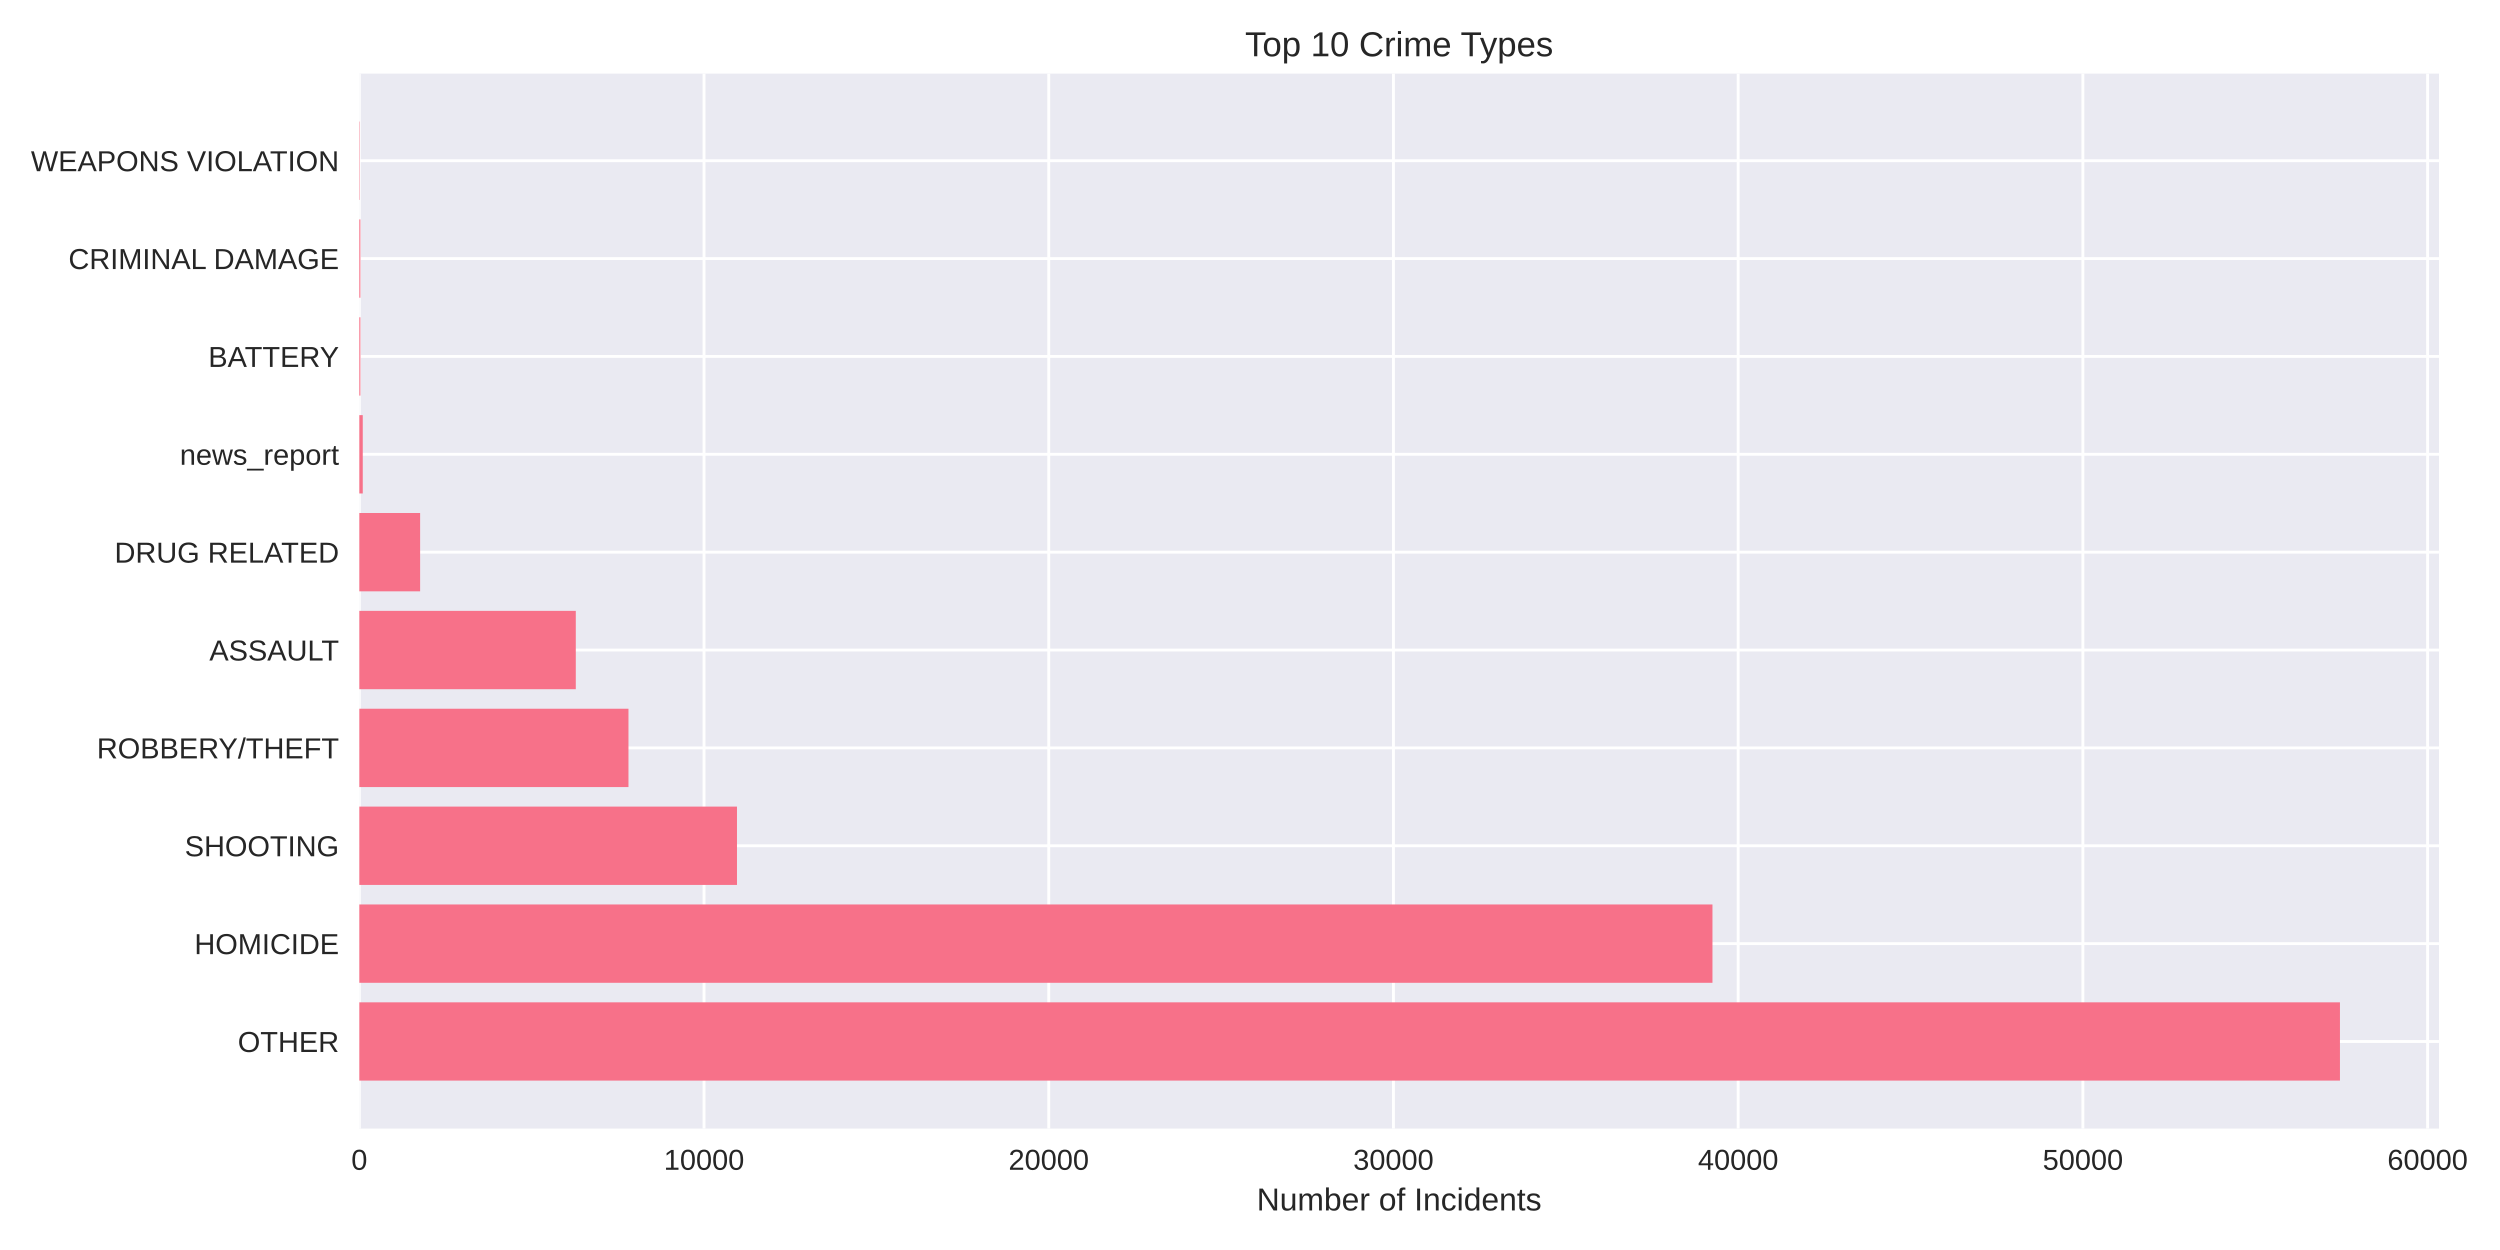
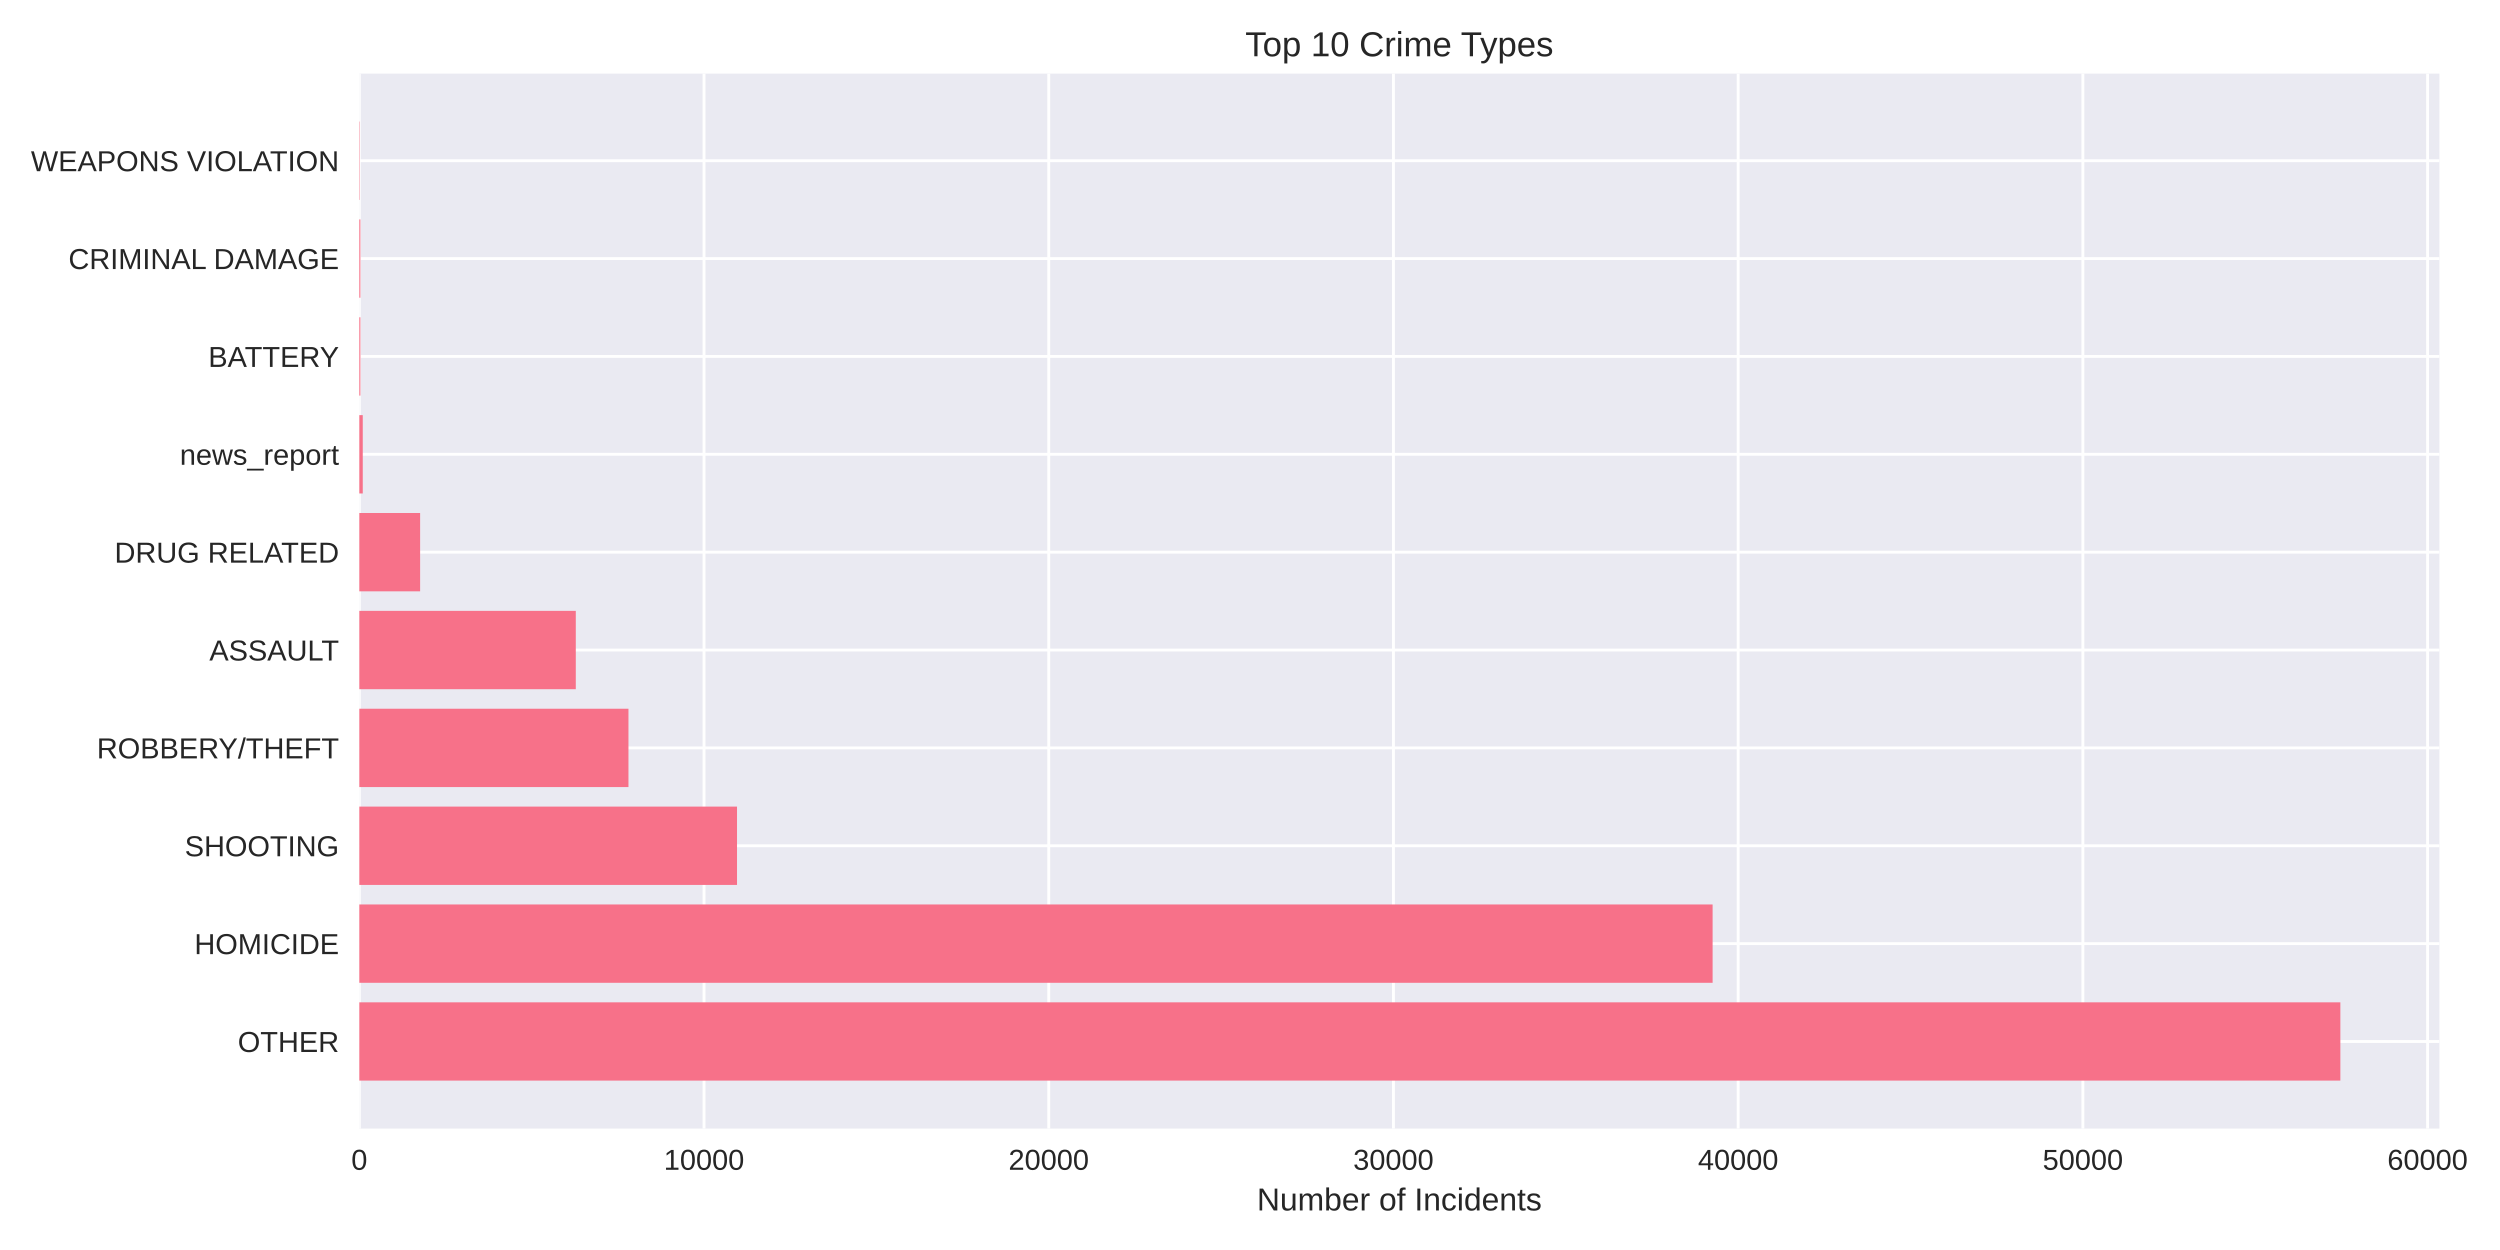
<svg xmlns="http://www.w3.org/2000/svg" width="864pt" height="432pt" viewBox="0 0 864 432" version="1.1">
  <defs>
    <style type="text/css">*{stroke-linejoin: round; stroke-linecap: butt}</style>
  </defs>
  <g id="figure_1">
    <g id="patch_1">
      <path d="M 0 432  L 864 432  L 864 0  L 0 0  z " style="fill: #ffffff" />
    </g>
    <g id="axes_1">
      <g id="patch_2">
-         <path d="M 124.18 390.04  L 842.911 390.04  L 842.911 25.44  L 124.18 25.44  z " style="fill: #eaeaf2" />
+         <path d="M 124.18 390.04  L 843.062 390.04  L 843.062 25.44  L 124.18 25.44  z " style="fill: #eaeaf2" />
      </g>
      <g id="matplotlib.axis_1">
        <g id="xtick_1">
          <g id="line2d_1">
-             <path d="M 124.18 390.04  L 124.18 25.44  " clip-path="url(#p7e4414e279)" style="fill: none; stroke: #ffffff; stroke-linecap: round" />
+             <path d="M 124.18 390.04  L 124.18 25.44  " clip-path="url(#p919df32274)" style="fill: none; stroke: #ffffff; stroke-linecap: round" />
          </g>
          <g id="line2d_2" />
          <g id="text_1">
            <text style="fill: #262626; font: 10px 'Arial', 'Liberation Sans', 'DejaVu Sans', 'Bitstream Vera Sans', sans-serif; text-anchor: middle" x="124.18" y="404.287" transform="rotate(-0 124.18 404.2869)">0</text>
          </g>
        </g>
        <g id="xtick_2">
          <g id="line2d_3">
-             <path d="M 243.314 390.04  L 243.314 25.44  " clip-path="url(#p7e4414e279)" style="fill: none; stroke: #ffffff; stroke-linecap: round" />
+             <path d="M 243.312 390.04  L 243.312 25.44  " clip-path="url(#p919df32274)" style="fill: none; stroke: #ffffff; stroke-linecap: round" />
          </g>
          <g id="line2d_4" />
          <g id="text_2">
-             <text style="fill: #262626; font: 10px 'Arial', 'Liberation Sans', 'DejaVu Sans', 'Bitstream Vera Sans', sans-serif; text-anchor: middle" x="243.314" y="404.287" transform="rotate(-0 243.3136 404.2869)">10000</text>
+             <text style="fill: #262626; font: 10px 'Arial', 'Liberation Sans', 'DejaVu Sans', 'Bitstream Vera Sans', sans-serif; text-anchor: middle" x="243.312" y="404.287" transform="rotate(-0 243.3116 404.2869)">10000</text>
          </g>
        </g>
        <g id="xtick_3">
          <g id="line2d_5">
-             <path d="M 362.447 390.04  L 362.447 25.44  " clip-path="url(#p7e4414e279)" style="fill: none; stroke: #ffffff; stroke-linecap: round" />
+             <path d="M 362.443 390.04  L 362.443 25.44  " clip-path="url(#p919df32274)" style="fill: none; stroke: #ffffff; stroke-linecap: round" />
          </g>
          <g id="line2d_6" />
          <g id="text_3">
-             <text style="fill: #262626; font: 10px 'Arial', 'Liberation Sans', 'DejaVu Sans', 'Bitstream Vera Sans', sans-serif; text-anchor: middle" x="362.447" y="404.287" transform="rotate(-0 362.4471 404.2869)">20000</text>
+             <text style="fill: #262626; font: 10px 'Arial', 'Liberation Sans', 'DejaVu Sans', 'Bitstream Vera Sans', sans-serif; text-anchor: middle" x="362.443" y="404.287" transform="rotate(-0 362.4432 404.2869)">20000</text>
          </g>
        </g>
        <g id="xtick_4">
          <g id="line2d_7">
-             <path d="M 481.581 390.04  L 481.581 25.44  " clip-path="url(#p7e4414e279)" style="fill: none; stroke: #ffffff; stroke-linecap: round" />
+             <path d="M 481.575 390.04  L 481.575 25.44  " clip-path="url(#p919df32274)" style="fill: none; stroke: #ffffff; stroke-linecap: round" />
          </g>
          <g id="line2d_8" />
          <g id="text_4">
-             <text style="fill: #262626; font: 10px 'Arial', 'Liberation Sans', 'DejaVu Sans', 'Bitstream Vera Sans', sans-serif; text-anchor: middle" x="481.581" y="404.287" transform="rotate(-0 481.5807 404.2869)">30000</text>
+             <text style="fill: #262626; font: 10px 'Arial', 'Liberation Sans', 'DejaVu Sans', 'Bitstream Vera Sans', sans-serif; text-anchor: middle" x="481.575" y="404.287" transform="rotate(-0 481.5747 404.2869)">30000</text>
          </g>
        </g>
        <g id="xtick_5">
          <g id="line2d_9">
-             <path d="M 600.714 390.04  L 600.714 25.44  " clip-path="url(#p7e4414e279)" style="fill: none; stroke: #ffffff; stroke-linecap: round" />
+             <path d="M 600.706 390.04  L 600.706 25.44  " clip-path="url(#p919df32274)" style="fill: none; stroke: #ffffff; stroke-linecap: round" />
          </g>
          <g id="line2d_10" />
          <g id="text_5">
-             <text style="fill: #262626; font: 10px 'Arial', 'Liberation Sans', 'DejaVu Sans', 'Bitstream Vera Sans', sans-serif; text-anchor: middle" x="600.714" y="404.287" transform="rotate(-0 600.7143 404.2869)">40000</text>
+             <text style="fill: #262626; font: 10px 'Arial', 'Liberation Sans', 'DejaVu Sans', 'Bitstream Vera Sans', sans-serif; text-anchor: middle" x="600.706" y="404.287" transform="rotate(-0 600.7063 404.2869)">40000</text>
          </g>
        </g>
        <g id="xtick_6">
          <g id="line2d_11">
-             <path d="M 719.848 390.04  L 719.848 25.44  " clip-path="url(#p7e4414e279)" style="fill: none; stroke: #ffffff; stroke-linecap: round" />
+             <path d="M 719.838 390.04  L 719.838 25.44  " clip-path="url(#p919df32274)" style="fill: none; stroke: #ffffff; stroke-linecap: round" />
          </g>
          <g id="line2d_12" />
          <g id="text_6">
-             <text style="fill: #262626; font: 10px 'Arial', 'Liberation Sans', 'DejaVu Sans', 'Bitstream Vera Sans', sans-serif; text-anchor: middle" x="719.848" y="404.287" transform="rotate(-0 719.8478 404.2869)">50000</text>
+             <text style="fill: #262626; font: 10px 'Arial', 'Liberation Sans', 'DejaVu Sans', 'Bitstream Vera Sans', sans-serif; text-anchor: middle" x="719.838" y="404.287" transform="rotate(-0 719.8379 404.2869)">50000</text>
          </g>
        </g>
        <g id="xtick_7">
          <g id="line2d_13">
-             <path d="M 838.981 390.04  L 838.981 25.44  " clip-path="url(#p7e4414e279)" style="fill: none; stroke: #ffffff; stroke-linecap: round" />
+             <path d="M 838.969 390.04  L 838.969 25.44  " clip-path="url(#p919df32274)" style="fill: none; stroke: #ffffff; stroke-linecap: round" />
          </g>
          <g id="line2d_14" />
          <g id="text_7">
-             <text style="fill: #262626; font: 10px 'Arial', 'Liberation Sans', 'DejaVu Sans', 'Bitstream Vera Sans', sans-serif; text-anchor: middle" x="838.981" y="404.287" transform="rotate(-0 838.9814 404.2869)">60000</text>
+             <text style="fill: #262626; font: 10px 'Arial', 'Liberation Sans', 'DejaVu Sans', 'Bitstream Vera Sans', sans-serif; text-anchor: middle" x="838.969" y="404.287" transform="rotate(-0 838.9695 404.2869)">60000</text>
          </g>
        </g>
        <g id="text_8">
-           <text style="fill: #262626; font: 11px 'Arial', 'Liberation Sans', 'DejaVu Sans', 'Bitstream Vera Sans', sans-serif; text-anchor: middle" x="483.546" y="418.333" transform="rotate(-0 483.5455 418.3334)">Number of Incidents</text>
+           <text style="fill: #262626; font: 11px 'Arial', 'Liberation Sans', 'DejaVu Sans', 'Bitstream Vera Sans', sans-serif; text-anchor: middle" x="483.621" y="418.333" transform="rotate(-0 483.6208 418.3334)">Number of Incidents</text>
        </g>
      </g>
      <g id="matplotlib.axis_2">
        <g id="ytick_1">
          <g id="line2d_15">
-             <path d="M 124.18 359.939  L 842.911 359.939  " clip-path="url(#p7e4414e279)" style="fill: none; stroke: #ffffff; stroke-linecap: round" />
+             <path d="M 124.18 359.939  L 843.062 359.939  " clip-path="url(#p919df32274)" style="fill: none; stroke: #ffffff; stroke-linecap: round" />
          </g>
          <g id="line2d_16" />
          <g id="text_9">
            <text style="fill: #262626; font: 10px 'Arial', 'Liberation Sans', 'DejaVu Sans', 'Bitstream Vera Sans', sans-serif; text-anchor: end" x="117.18" y="363.562" transform="rotate(-0 117.18 363.562)">OTHER</text>
          </g>
        </g>
        <g id="ytick_2">
          <g id="line2d_17">
-             <path d="M 124.18 326.117  L 842.911 326.117  " clip-path="url(#p7e4414e279)" style="fill: none; stroke: #ffffff; stroke-linecap: round" />
+             <path d="M 124.18 326.117  L 843.062 326.117  " clip-path="url(#p919df32274)" style="fill: none; stroke: #ffffff; stroke-linecap: round" />
          </g>
          <g id="line2d_18" />
          <g id="text_10">
            <text style="fill: #262626; font: 10px 'Arial', 'Liberation Sans', 'DejaVu Sans', 'Bitstream Vera Sans', sans-serif; text-anchor: end" x="117.18" y="329.74" transform="rotate(-0 117.18 329.7401)">HOMICIDE</text>
          </g>
        </g>
        <g id="ytick_3">
          <g id="line2d_19">
-             <path d="M 124.18 292.295  L 842.911 292.295  " clip-path="url(#p7e4414e279)" style="fill: none; stroke: #ffffff; stroke-linecap: round" />
+             <path d="M 124.18 292.295  L 843.062 292.295  " clip-path="url(#p919df32274)" style="fill: none; stroke: #ffffff; stroke-linecap: round" />
          </g>
          <g id="line2d_20" />
          <g id="text_11">
            <text style="fill: #262626; font: 10px 'Arial', 'Liberation Sans', 'DejaVu Sans', 'Bitstream Vera Sans', sans-serif; text-anchor: end" x="117.18" y="295.918" transform="rotate(-0 117.18 295.9182)">SHOOTING</text>
          </g>
        </g>
        <g id="ytick_4">
          <g id="line2d_21">
-             <path d="M 124.18 258.473  L 842.911 258.473  " clip-path="url(#p7e4414e279)" style="fill: none; stroke: #ffffff; stroke-linecap: round" />
+             <path d="M 124.18 258.473  L 843.062 258.473  " clip-path="url(#p919df32274)" style="fill: none; stroke: #ffffff; stroke-linecap: round" />
          </g>
          <g id="line2d_22" />
          <g id="text_12">
            <text style="fill: #262626; font: 10px 'Arial', 'Liberation Sans', 'DejaVu Sans', 'Bitstream Vera Sans', sans-serif; text-anchor: end" x="117.18" y="262.096" transform="rotate(-0 117.18 262.0963)">ROBBERY/THEFT</text>
          </g>
        </g>
        <g id="ytick_5">
          <g id="line2d_23">
-             <path d="M 124.18 224.651  L 842.911 224.651  " clip-path="url(#p7e4414e279)" style="fill: none; stroke: #ffffff; stroke-linecap: round" />
+             <path d="M 124.18 224.651  L 843.062 224.651  " clip-path="url(#p919df32274)" style="fill: none; stroke: #ffffff; stroke-linecap: round" />
          </g>
          <g id="line2d_24" />
          <g id="text_13">
            <text style="fill: #262626; font: 10px 'Arial', 'Liberation Sans', 'DejaVu Sans', 'Bitstream Vera Sans', sans-serif; text-anchor: end" x="117.18" y="228.274" transform="rotate(-0 117.18 228.2744)">ASSAULT</text>
          </g>
        </g>
        <g id="ytick_6">
          <g id="line2d_25">
-             <path d="M 124.18 190.829  L 842.911 190.829  " clip-path="url(#p7e4414e279)" style="fill: none; stroke: #ffffff; stroke-linecap: round" />
+             <path d="M 124.18 190.829  L 843.062 190.829  " clip-path="url(#p919df32274)" style="fill: none; stroke: #ffffff; stroke-linecap: round" />
          </g>
          <g id="line2d_26" />
          <g id="text_14">
            <text style="fill: #262626; font: 10px 'Arial', 'Liberation Sans', 'DejaVu Sans', 'Bitstream Vera Sans', sans-serif; text-anchor: end" x="117.18" y="194.452" transform="rotate(-0 117.18 194.4525)">DRUG RELATED</text>
          </g>
        </g>
        <g id="ytick_7">
          <g id="line2d_27">
-             <path d="M 124.18 157.007  L 842.911 157.007  " clip-path="url(#p7e4414e279)" style="fill: none; stroke: #ffffff; stroke-linecap: round" />
+             <path d="M 124.18 157.007  L 843.062 157.007  " clip-path="url(#p919df32274)" style="fill: none; stroke: #ffffff; stroke-linecap: round" />
          </g>
          <g id="line2d_28" />
          <g id="text_15">
            <text style="fill: #262626; font: 10px 'Arial', 'Liberation Sans', 'DejaVu Sans', 'Bitstream Vera Sans', sans-serif; text-anchor: end" x="117.18" y="160.631" transform="rotate(-0 117.18 160.6306)">news_report</text>
          </g>
        </g>
        <g id="ytick_8">
          <g id="line2d_29">
-             <path d="M 124.18 123.185  L 842.911 123.185  " clip-path="url(#p7e4414e279)" style="fill: none; stroke: #ffffff; stroke-linecap: round" />
+             <path d="M 124.18 123.185  L 843.062 123.185  " clip-path="url(#p919df32274)" style="fill: none; stroke: #ffffff; stroke-linecap: round" />
          </g>
          <g id="line2d_30" />
          <g id="text_16">
            <text style="fill: #262626; font: 10px 'Arial', 'Liberation Sans', 'DejaVu Sans', 'Bitstream Vera Sans', sans-serif; text-anchor: end" x="117.18" y="126.809" transform="rotate(-0 117.18 126.8087)">BATTERY</text>
          </g>
        </g>
        <g id="ytick_9">
          <g id="line2d_31">
-             <path d="M 124.18 89.363  L 842.911 89.363  " clip-path="url(#p7e4414e279)" style="fill: none; stroke: #ffffff; stroke-linecap: round" />
+             <path d="M 124.18 89.363  L 843.062 89.363  " clip-path="url(#p919df32274)" style="fill: none; stroke: #ffffff; stroke-linecap: round" />
          </g>
          <g id="line2d_32" />
          <g id="text_17">
            <text style="fill: #262626; font: 10px 'Arial', 'Liberation Sans', 'DejaVu Sans', 'Bitstream Vera Sans', sans-serif; text-anchor: end" x="117.18" y="92.987" transform="rotate(-0 117.18 92.98681)">CRIMINAL DAMAGE</text>
          </g>
        </g>
        <g id="ytick_10">
          <g id="line2d_33">
-             <path d="M 124.18 55.541  L 842.911 55.541  " clip-path="url(#p7e4414e279)" style="fill: none; stroke: #ffffff; stroke-linecap: round" />
+             <path d="M 124.18 55.541  L 843.062 55.541  " clip-path="url(#p919df32274)" style="fill: none; stroke: #ffffff; stroke-linecap: round" />
          </g>
          <g id="line2d_34" />
          <g id="text_18">
            <text style="fill: #262626; font: 10px 'Arial', 'Liberation Sans', 'DejaVu Sans', 'Bitstream Vera Sans', sans-serif; text-anchor: end" x="117.18" y="59.165" transform="rotate(-0 117.18 59.16492)">WEAPONS VIOLATION</text>
          </g>
        </g>
      </g>
      <g id="patch_3">
-         <path d="M 124.18 373.467  L 808.686 373.467  L 808.686 346.41  L 124.18 346.41  z " clip-path="url(#p7e4414e279)" style="fill: #f77189" />
+         <path d="M 124.18 373.467  L 808.829 373.467  L 808.829 346.41  L 124.18 346.41  z " clip-path="url(#p919df32274)" style="fill: #f77189" />
      </g>
      <g id="patch_4">
-         <path d="M 124.18 339.645  L 591.827 339.645  L 591.827 312.588  L 124.18 312.588  z " clip-path="url(#p7e4414e279)" style="fill: #f77189" />
+         <path d="M 124.18 339.645  L 591.879 339.645  L 591.879 312.588  L 124.18 312.588  z " clip-path="url(#p919df32274)" style="fill: #f77189" />
      </g>
      <g id="patch_5">
-         <path d="M 124.18 305.823  L 254.703 305.823  L 254.703 278.766  L 124.18 278.766  z " clip-path="url(#p7e4414e279)" style="fill: #f77189" />
+         <path d="M 124.18 305.823  L 254.712 305.823  L 254.712 278.766  L 124.18 278.766  z " clip-path="url(#p919df32274)" style="fill: #f77189" />
      </g>
      <g id="patch_6">
-         <path d="M 124.18 272.002  L 217.199 272.002  L 217.199 244.944  L 124.18 244.944  z " clip-path="url(#p7e4414e279)" style="fill: #f77189" />
+         <path d="M 124.18 272.002  L 217.198 272.002  L 217.198 244.944  L 124.18 244.944  z " clip-path="url(#p919df32274)" style="fill: #f77189" />
      </g>
      <g id="patch_7">
-         <path d="M 124.18 238.18  L 198.996 238.18  L 198.996 211.122  L 124.18 211.122  z " clip-path="url(#p7e4414e279)" style="fill: #f77189" />
+         <path d="M 124.18 238.18  L 198.995 238.18  L 198.995 211.122  L 124.18 211.122  z " clip-path="url(#p919df32274)" style="fill: #f77189" />
      </g>
      <g id="patch_8">
-         <path d="M 124.18 204.358  L 145.195 204.358  L 145.195 177.3  L 124.18 177.3  z " clip-path="url(#p7e4414e279)" style="fill: #f77189" />
+         <path d="M 124.18 204.358  L 145.195 204.358  L 145.195 177.3  L 124.18 177.3  z " clip-path="url(#p919df32274)" style="fill: #f77189" />
      </g>
      <g id="patch_9">
-         <path d="M 124.18 170.536  L 125.371 170.536  L 125.371 143.478  L 124.18 143.478  z " clip-path="url(#p7e4414e279)" style="fill: #f77189" />
+         <path d="M 124.18 170.536  L 125.371 170.536  L 125.371 143.478  L 124.18 143.478  z " clip-path="url(#p919df32274)" style="fill: #f77189" />
      </g>
      <g id="patch_10">
-         <path d="M 124.18 136.714  L 124.549 136.714  L 124.549 109.657  L 124.18 109.657  z " clip-path="url(#p7e4414e279)" style="fill: #f77189" />
+         <path d="M 124.18 136.714  L 124.549 136.714  L 124.549 109.657  L 124.18 109.657  z " clip-path="url(#p919df32274)" style="fill: #f77189" />
      </g>
      <g id="patch_11">
-         <path d="M 124.18 102.892  L 124.549 102.892  L 124.549 75.835  L 124.18 75.835  z " clip-path="url(#p7e4414e279)" style="fill: #f77189" />
+         <path d="M 124.18 102.892  L 124.549 102.892  L 124.549 75.835  L 124.18 75.835  z " clip-path="url(#p919df32274)" style="fill: #f77189" />
      </g>
      <g id="patch_12">
-         <path d="M 124.18 69.07  L 124.311 69.07  L 124.311 42.013  L 124.18 42.013  z " clip-path="url(#p7e4414e279)" style="fill: #f77189" />
+         <path d="M 124.18 69.07  L 124.311 69.07  L 124.311 42.013  L 124.18 42.013  z " clip-path="url(#p919df32274)" style="fill: #f77189" />
      </g>
      <g id="patch_13">
        <path d="M 124.18 390.04  L 124.18 25.44  " style="fill: none" />
      </g>
      <g id="patch_14">
-         <path d="M 842.911 390.04  L 842.911 25.44  " style="fill: none" />
+         <path d="M 843.062 390.04  L 843.062 25.44  " style="fill: none" />
      </g>
      <g id="patch_15">
-         <path d="M 124.18 390.04  L 842.911 390.04  " style="fill: none" />
+         <path d="M 124.18 390.04  L 843.062 390.04  " style="fill: none" />
      </g>
      <g id="patch_16">
-         <path d="M 124.18 25.44  L 842.911 25.44  " style="fill: none" />
+         <path d="M 124.18 25.44  L 843.062 25.44  " style="fill: none" />
      </g>
      <g id="text_19">
-         <text style="fill: #262626; font: 12px 'Arial', 'Liberation Sans', 'DejaVu Sans', 'Bitstream Vera Sans', sans-serif; text-anchor: middle" x="483.546" y="19.44" transform="rotate(-0 483.5455 19.44)">Top 10 Crime Types</text>
+         <text style="fill: #262626; font: 12px 'Arial', 'Liberation Sans', 'DejaVu Sans', 'Bitstream Vera Sans', sans-serif; text-anchor: middle" x="483.621" y="19.44" transform="rotate(-0 483.6208 19.44)">Top 10 Crime Types</text>
      </g>
    </g>
  </g>
  <defs>
-     <clipPath id="p7e4414e279">
-       <rect x="124.18" y="25.44" width="718.731" height="364.6" />
+     <clipPath id="p919df32274">
+       <rect x="124.18" y="25.44" width="718.882" height="364.6" />
    </clipPath>
  </defs>
</svg>
